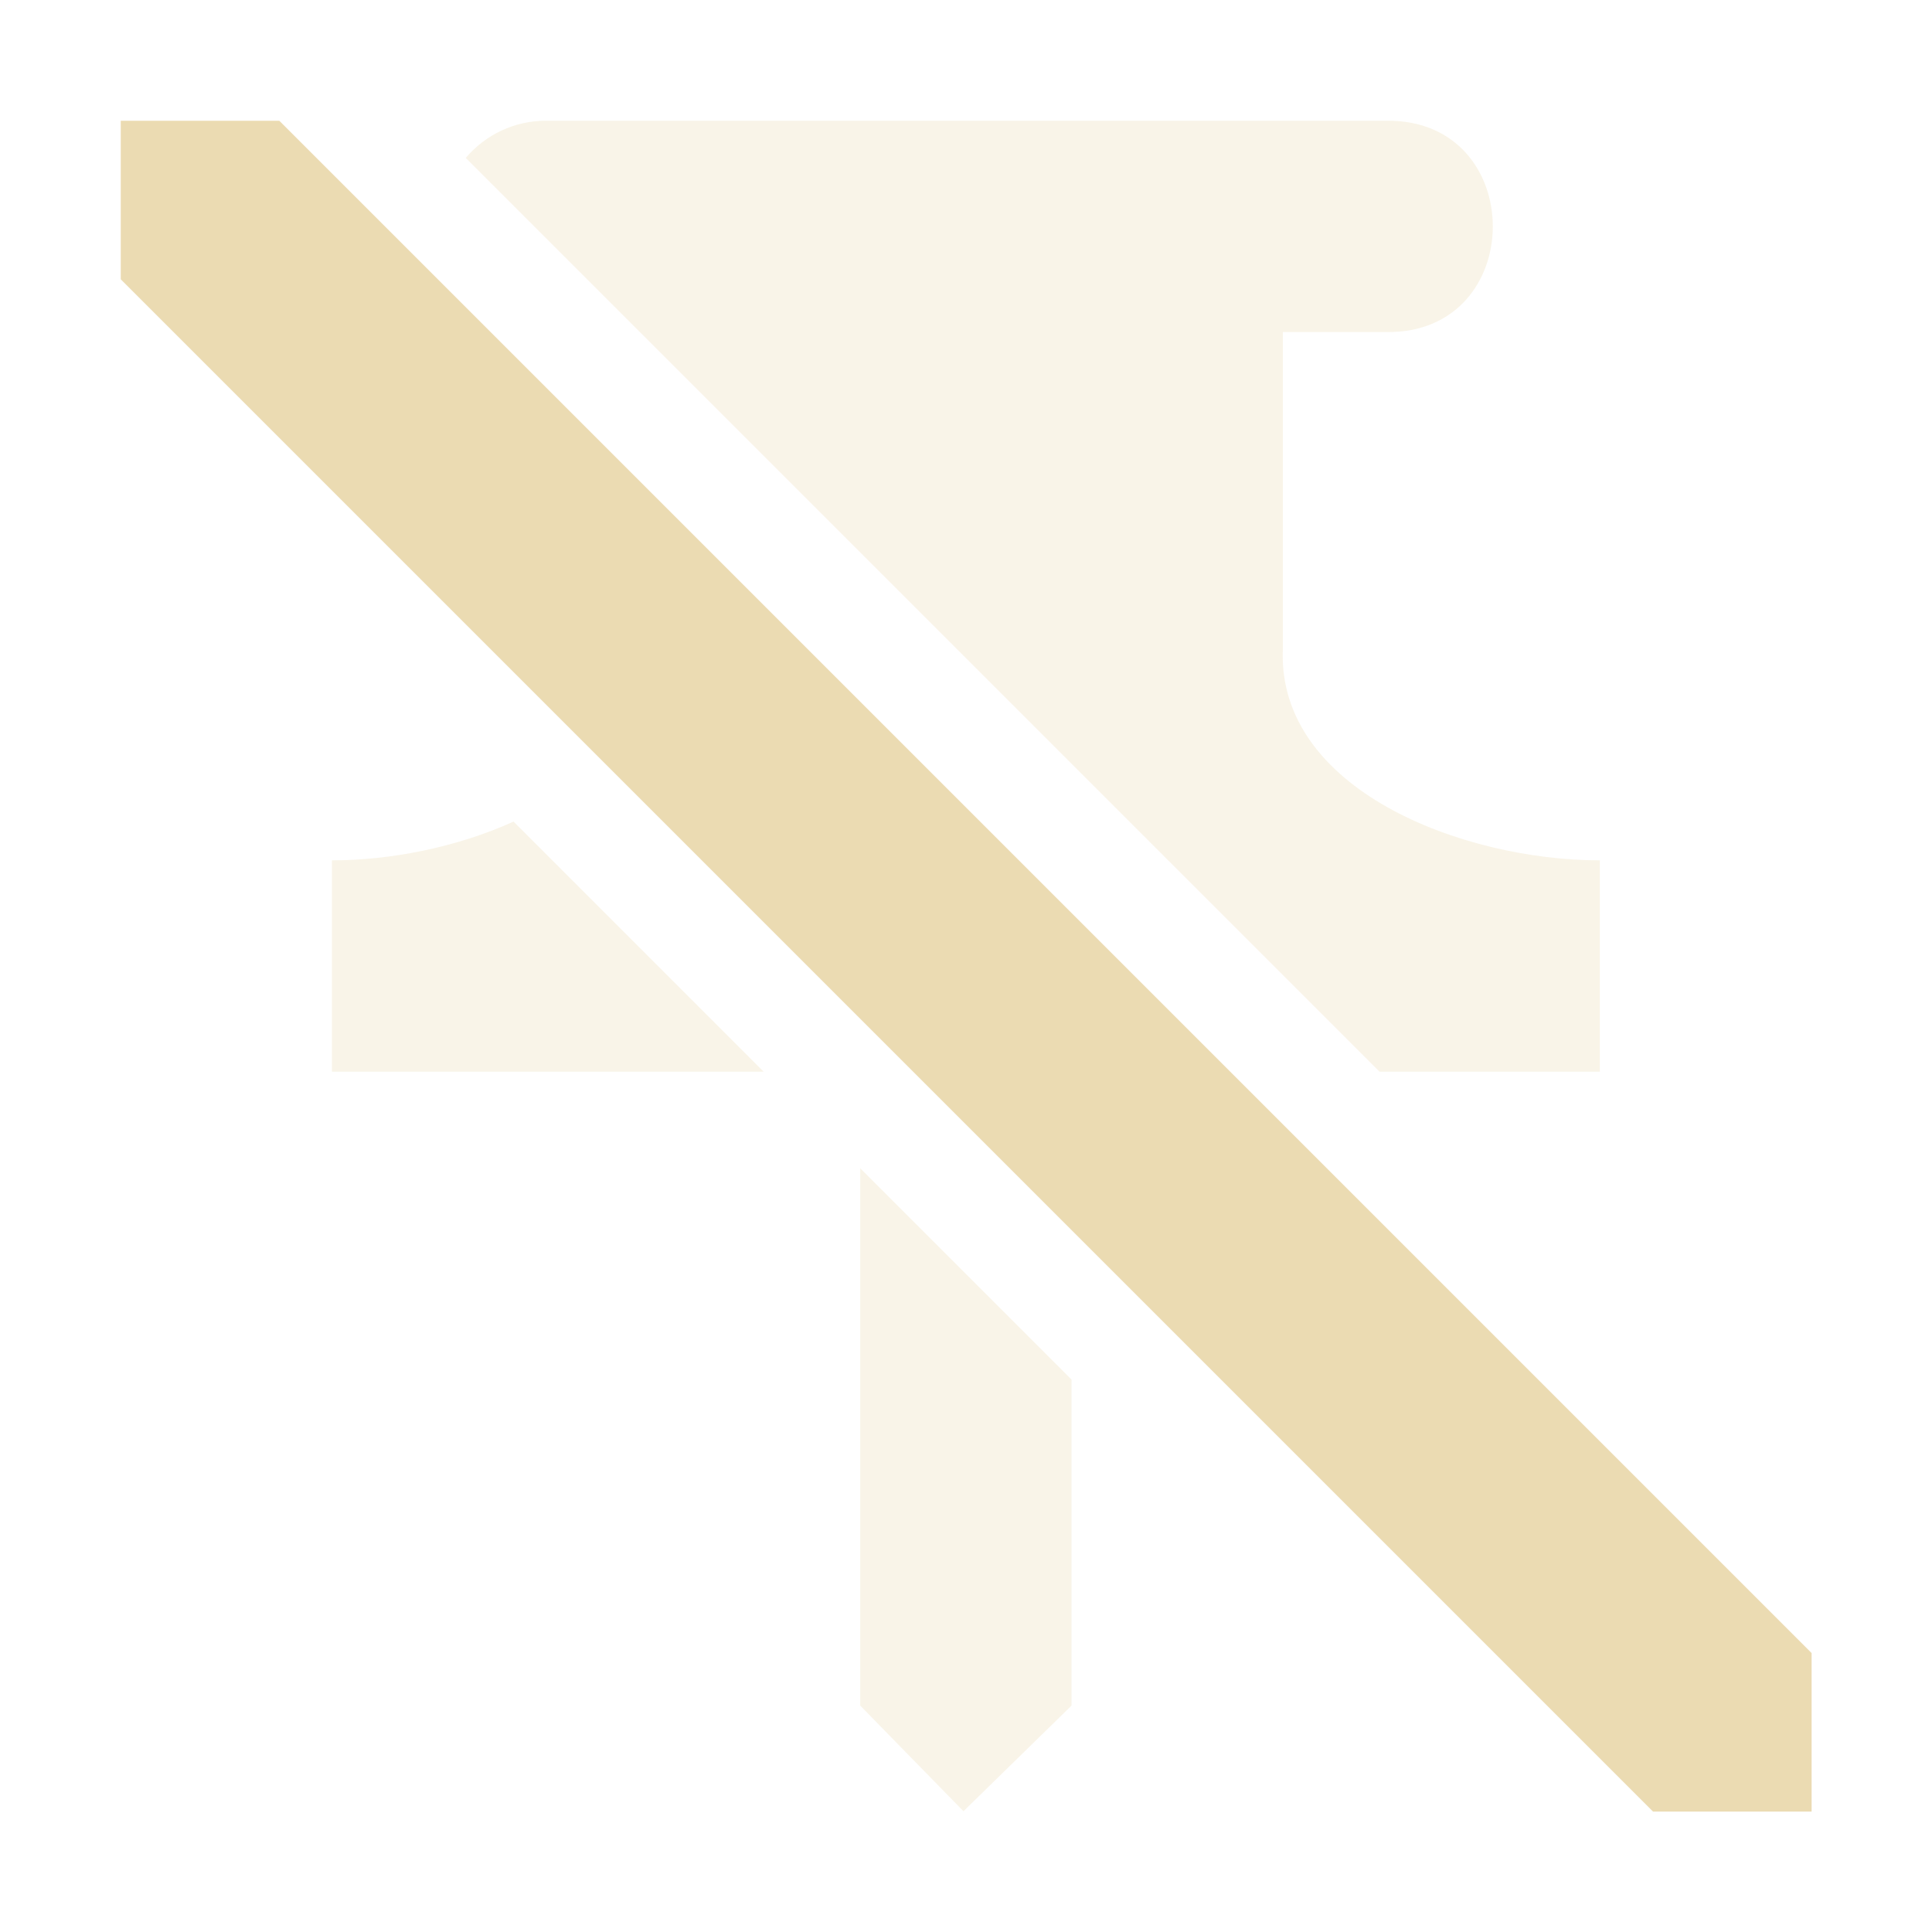
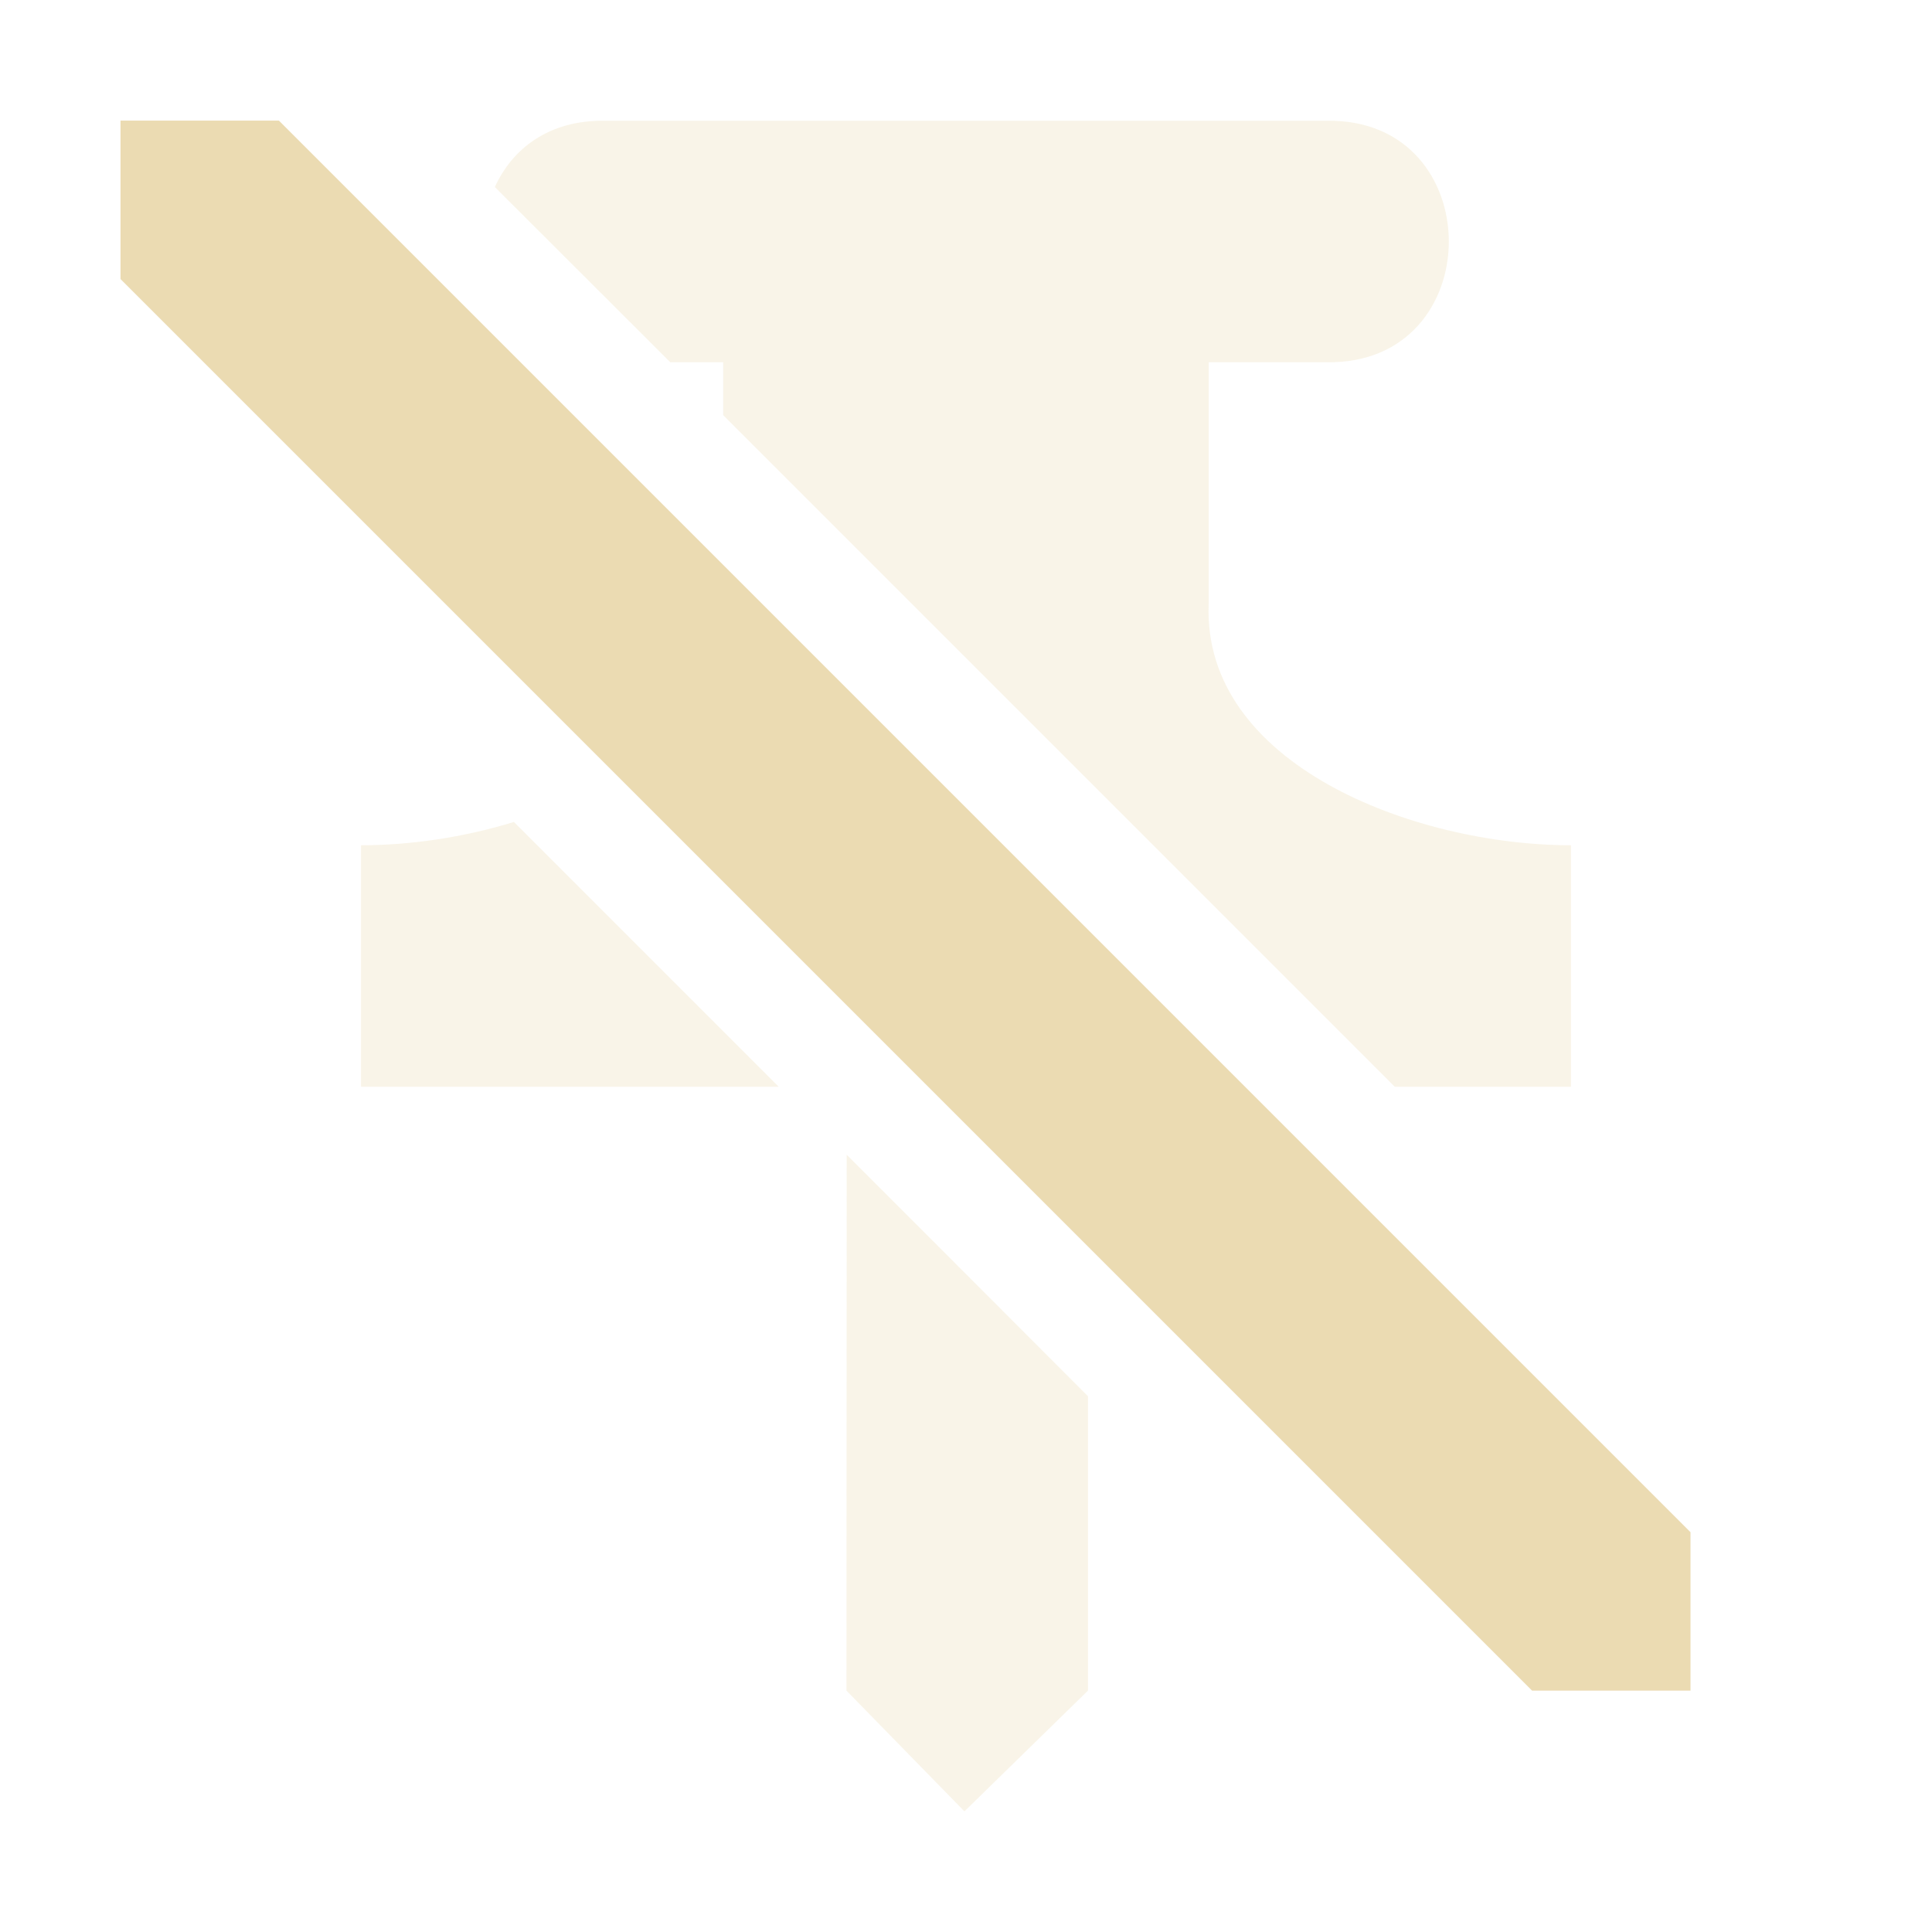
<svg xmlns="http://www.w3.org/2000/svg" width="16" height="16" version="1.1">
  <defs>
    <style type="text/css">.ColorScheme-Text { color:#ebdbb2; } .ColorScheme-Highlight { color:#458588; }</style>
  </defs>
-   <path class="ColorScheme-Text" d="m4.518 1c-0.255 3.585e-4 -0.496 0.113-0.661 0.308l7.567 7.567h1.825v-1.75c-1.141 0-2.674-0.589-2.625-1.75v-2.625h0.856c1.177 0.017 1.177-1.767 0-1.75zm-0.265 5.804c-0.47 0.213-1.018 0.321-1.504 0.321v1.75h3.575zm2.871 2.871v4.45l0.855 0.875 0.895-0.875v-2.7z" fill="currentColor" opacity=".3" stroke-width=".875" />
-   <path class="ColorScheme-Text" d="m1 1v1.313l12.69 12.69h1.313v-1.313l-12.69-12.69z" fill="currentColor" stroke-width=".875" />
+   <path class="ColorScheme-Text" d="m0.998 0.998v1.313l11.69 11.69h1.312v-1.312l-11.69-11.69h-1.313z" fill="currentColor" />
+   <path class="ColorScheme-Text" d="m5.01 1c-0.466-0.007-0.768 0.233-0.912 0.549l1.453 1.451h0.438v0.438l5.562 5.562h1.459v-2c-1.304 0-3.056-0.673-3-2v-2h0.979c1.346 0.02 1.346-2.02 0-2h-5.979zm-0.754 5.807c-0.418 0.129-0.861 0.193-1.266 0.193v2h3.459l-2.193-2.193zm2.756 2.756-0.002 4.438 0.977 1 1.023-1v-2.438l-1.285-1.287-0.713-0.713z" fill="currentColor" opacity=".3" />
</svg>
